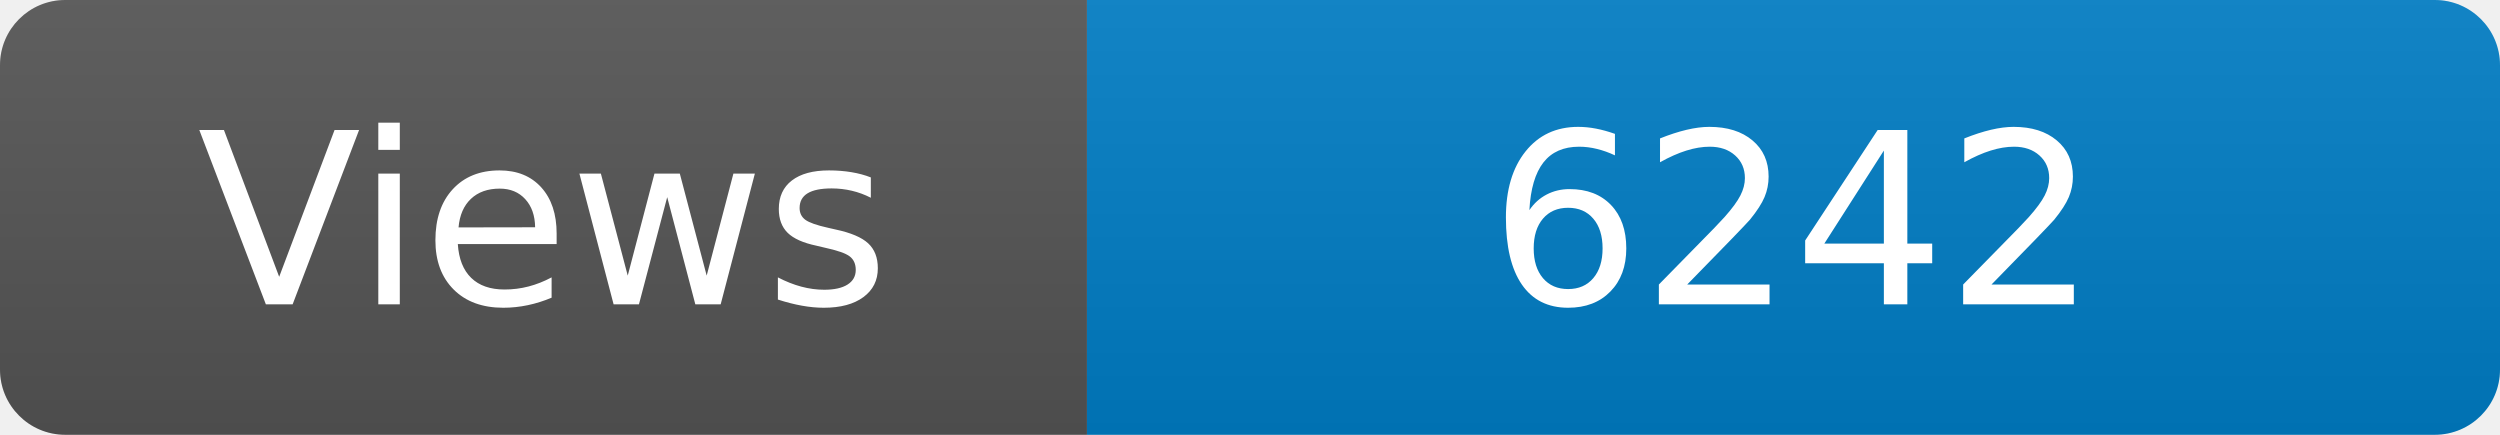
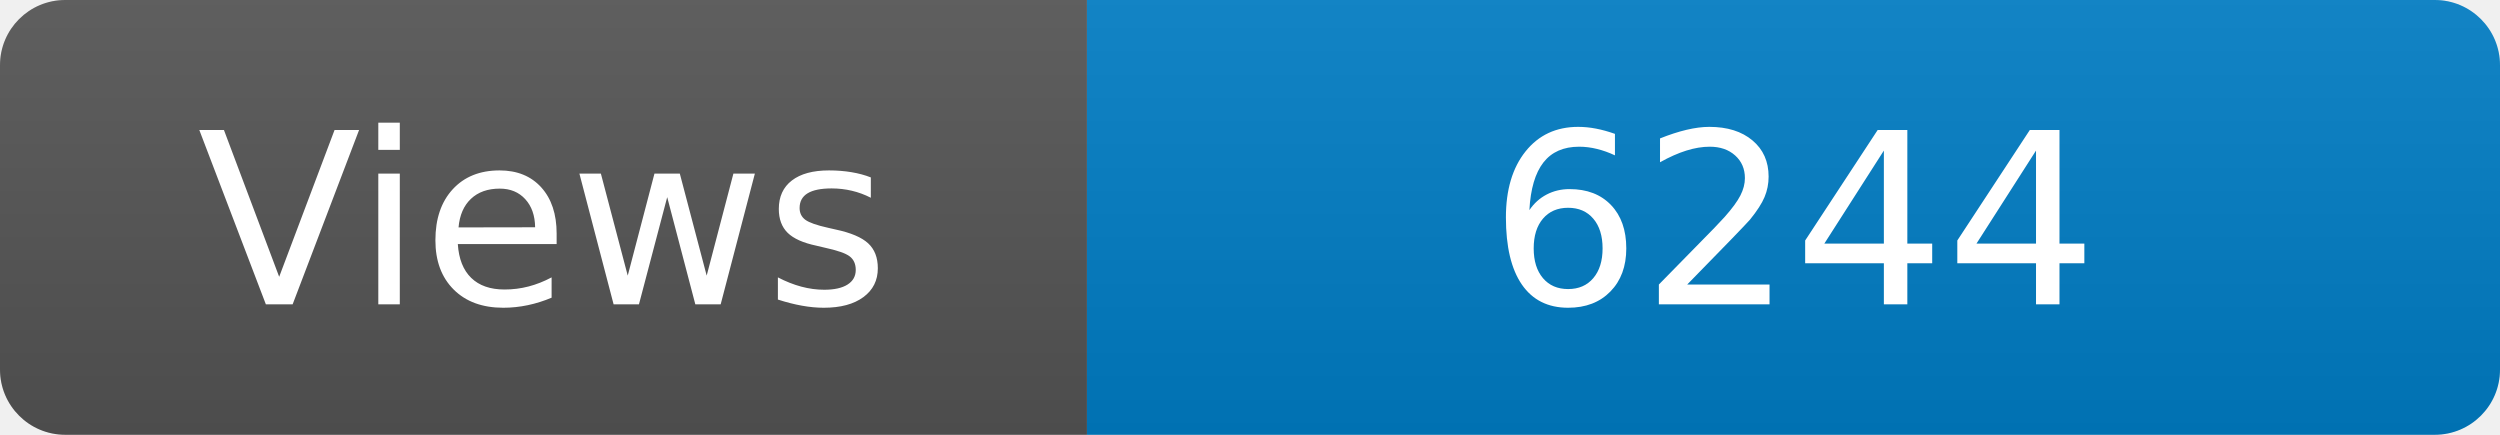
<svg xmlns="http://www.w3.org/2000/svg" width="115" height="20" role="img" aria-label="Maintained?: yes">
  <linearGradient id="s" x2="0" y2="100%">
    <stop offset="0" stop-color="#bbb" stop-opacity=".1" />
    <stop offset="1" stop-opacity=".1" />
  </linearGradient>
  <clipPath id="r">
    <rect width="115" height="20" rx="3" fill="#fff" />
  </clipPath>
  <g clip-path="url(#r)">
    <rect width="50" height="20" fill="#555" />
    <rect x="50" width="160" height="20" fill="#007ec6" />
    <rect width="115" height="20" fill="url(#s)" />
  </g>
  <g fill="#fff" text-anchor="middle" font-family="Verdana,Geneva,DejaVu Sans,sans-serif" font-size="110">
    <text x="250" y="140" transform="scale(.1)" fill="#fff">Views</text>
-     <text x="825" y="140" transform="scale(.1)" fill="#fff">6242</text>
+     <text x="825" y="140" transform="scale(.1)" fill="#fff">6244</text>
  </g>
</svg>
